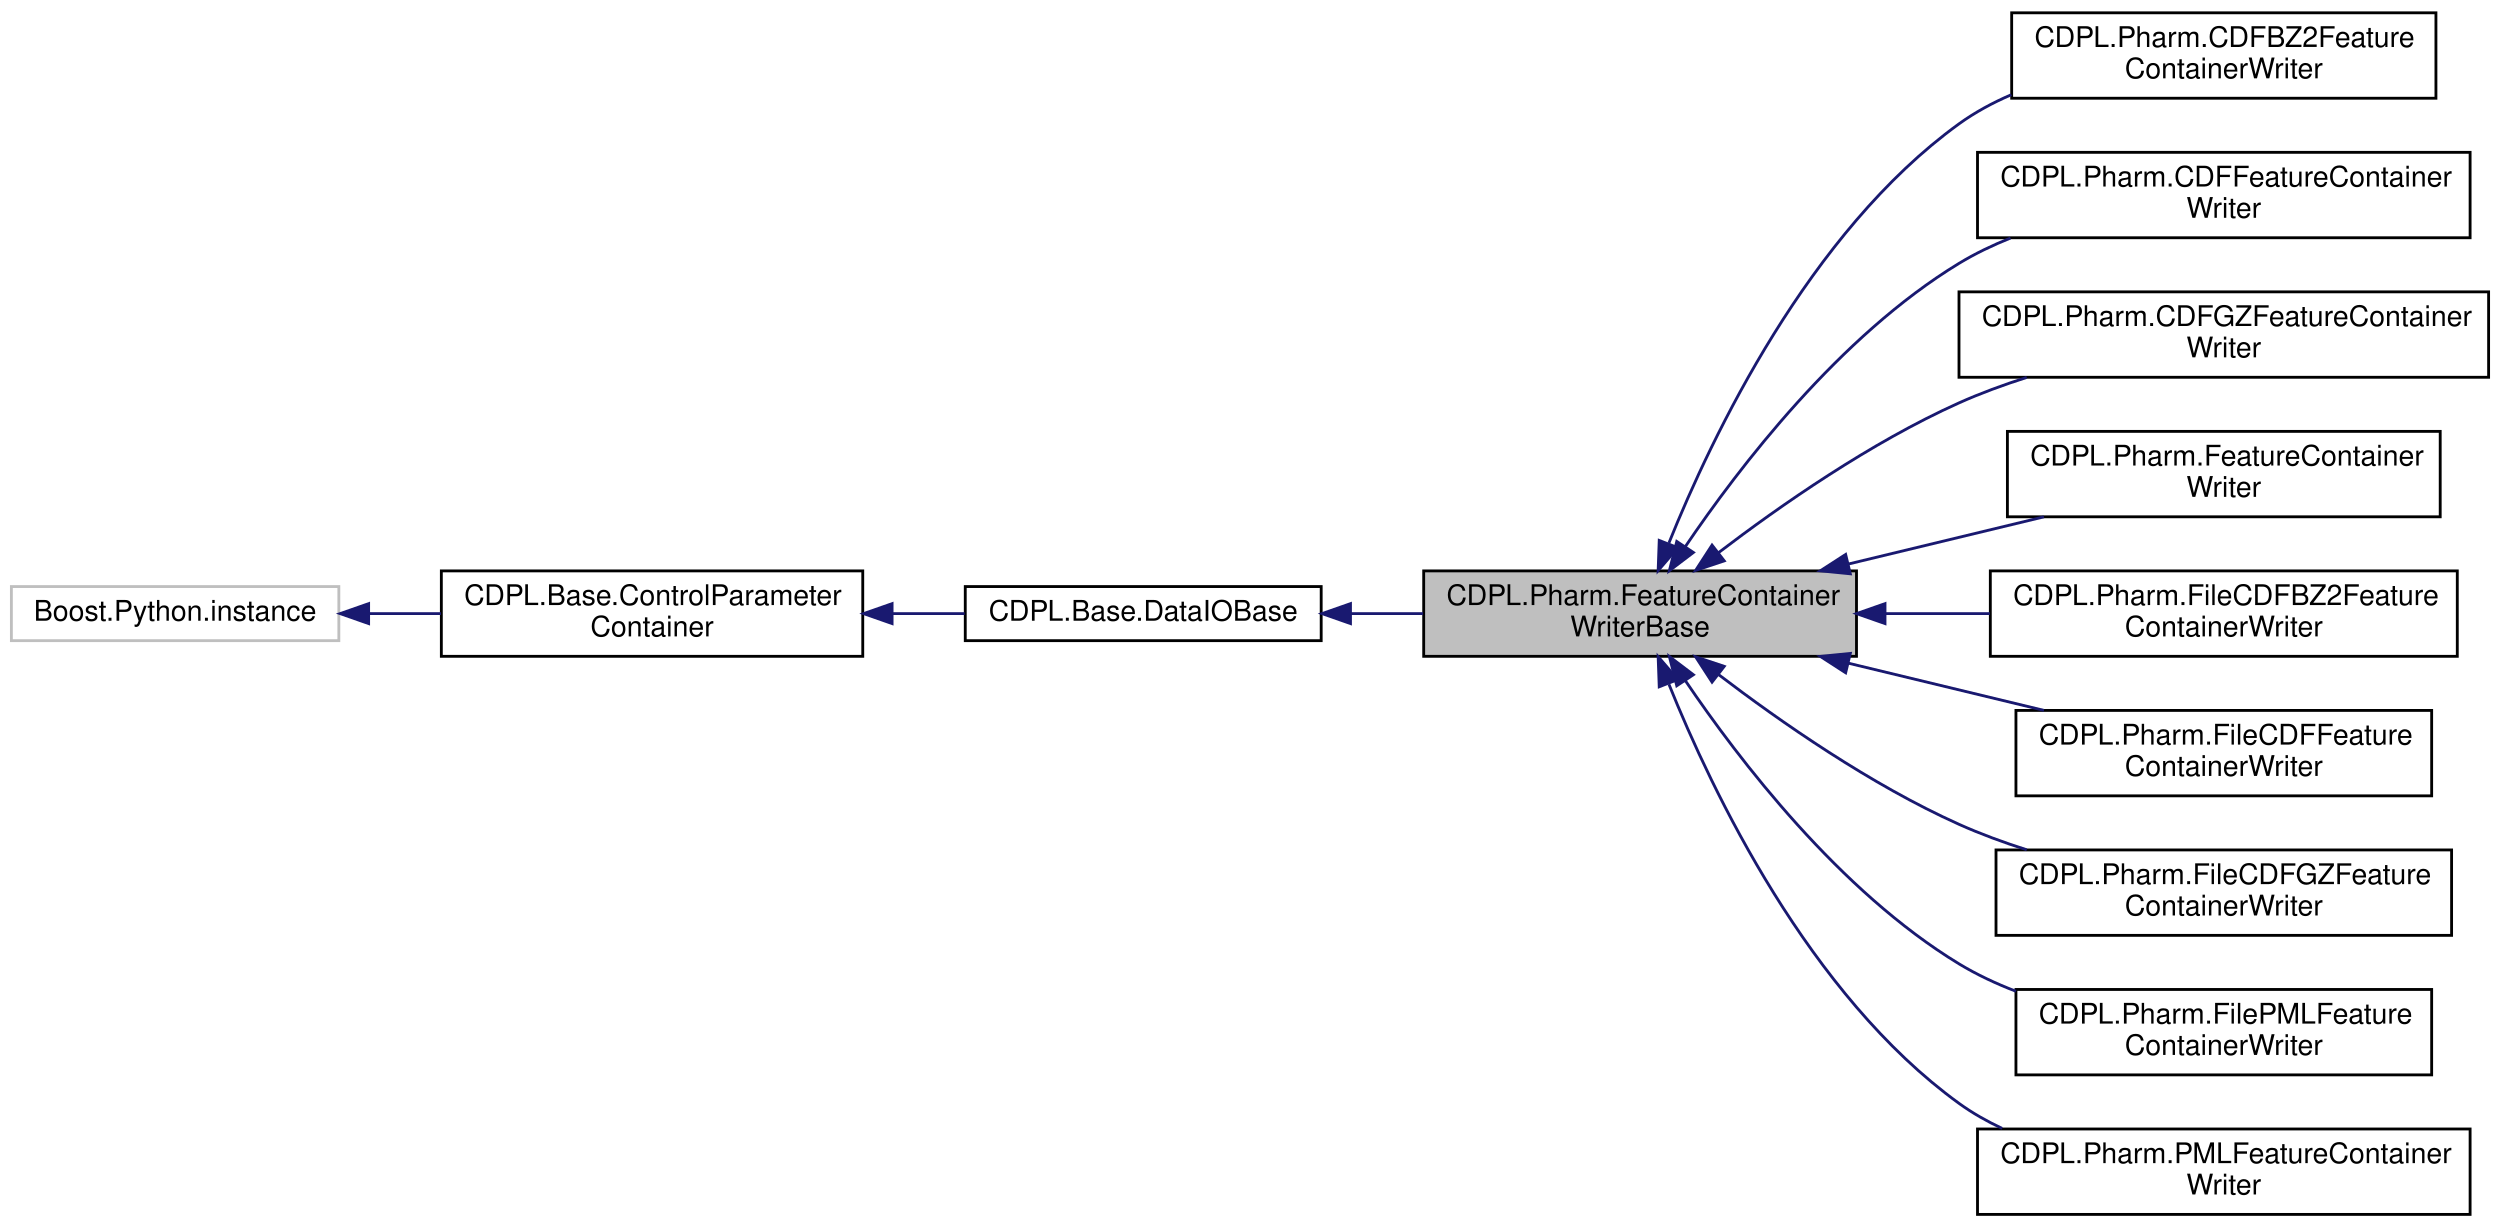
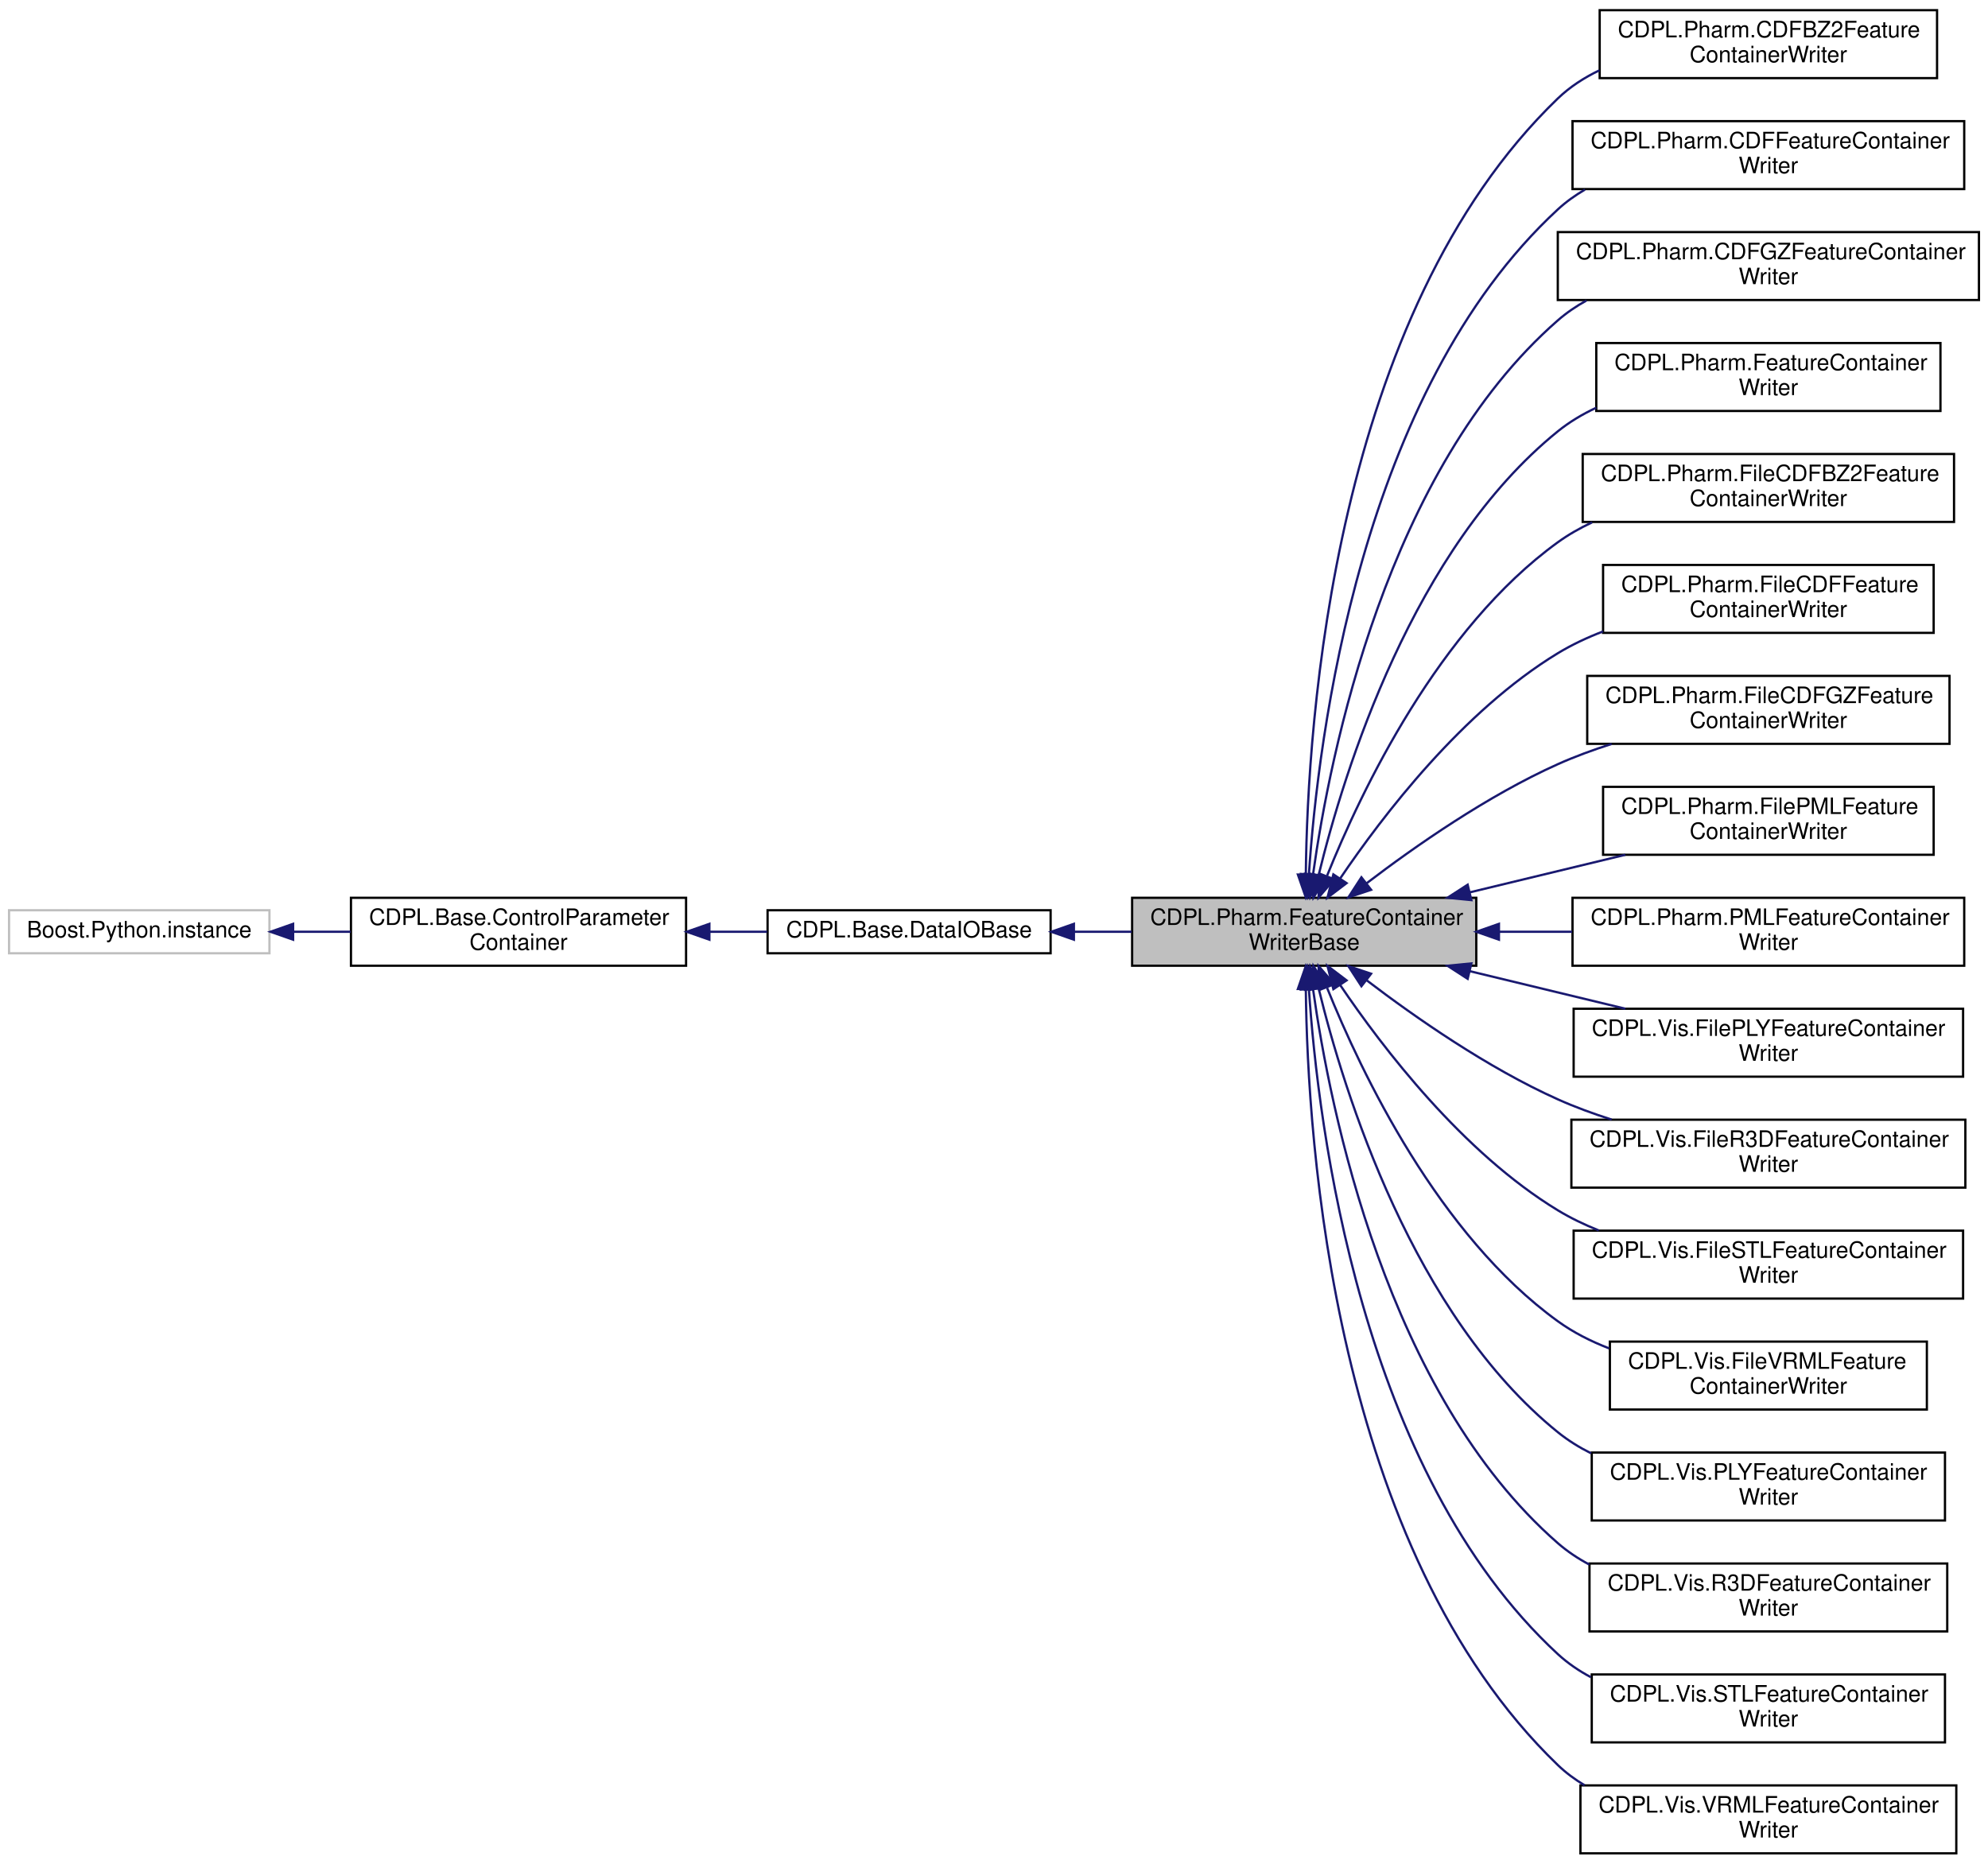
- <svg xmlns="http://www.w3.org/2000/svg" xmlns:xlink="http://www.w3.org/1999/xlink" width="878pt" height="431pt" viewBox="0.00 0.00 878.00 431.00">
-   <g id="graph0" class="graph" transform="scale(1 1) rotate(0) translate(4 427)">
+ <svg xmlns="http://www.w3.org/2000/svg" xmlns:xlink="http://www.w3.org/1999/xlink" width="878pt" height="823pt" viewBox="0.00 0.00 878.00 823.00">
+   <g id="graph0" class="graph" transform="scale(1 1) rotate(0) translate(4 819)">
    <g id="node1" class="node">
      <g id="a_node1">
        <a xlink:title="An interface for writing data objects of type Pharm.FeatureContainer to an arbitrary data sink.">
-           <polygon fill="#bfbfbf" stroke="black" points="496,-196.5 496,-226.5 648,-226.5 648,-196.5 496,-196.5" />
-           <text text-anchor="start" x="504" y="-214.5" font-family="Helvetica" font-size="10.00">CDPL.Pharm.FeatureContainer</text>
-           <text text-anchor="middle" x="572" y="-203.5" font-family="Helvetica" font-size="10.00">WriterBase</text>
+           <polygon fill="#bfbfbf" stroke="black" points="496,-392.5 496,-422.5 648,-422.5 648,-392.5 496,-392.5" />
+           <text text-anchor="start" x="504" y="-410.5" font-family="Helvetica" font-size="10.00">CDPL.Pharm.FeatureContainer</text>
+           <text text-anchor="middle" x="572" y="-399.5" font-family="Helvetica" font-size="10.00">WriterBase</text>
        </a>
      </g>
    </g>
    <g id="node5" class="node">
      <g id="a_node5">
        <a xlink:href="classCDPL_1_1Pharm_1_1CDFBZ2FeatureContainerWriter.html" target="_top" xlink:title=" ">
-           <polygon fill="none" stroke="black" points="702.5,-392.5 702.5,-422.5 851.5,-422.5 851.5,-392.5 702.5,-392.5" />
-           <text text-anchor="start" x="710.5" y="-410.5" font-family="Helvetica" font-size="10.00">CDPL.Pharm.CDFBZ2Feature</text>
-           <text text-anchor="middle" x="777" y="-399.5" font-family="Helvetica" font-size="10.00">ContainerWriter</text>
+           <polygon fill="none" stroke="black" points="702.5,-784.5 702.5,-814.5 851.5,-814.5 851.5,-784.5 702.5,-784.5" />
+           <text text-anchor="start" x="710.5" y="-802.5" font-family="Helvetica" font-size="10.00">CDPL.Pharm.CDFBZ2Feature</text>
+           <text text-anchor="middle" x="777" y="-791.5" font-family="Helvetica" font-size="10.00">ContainerWriter</text>
        </a>
      </g>
    </g>
    <g id="edge4" class="edge">
-       <path fill="none" stroke="midnightblue" d="M582.12,-236.3C597.3,-274.01 631.37,-345.41 684,-383.5 689.62,-387.56 695.87,-390.94 702.39,-393.75" />
-       <polygon fill="midnightblue" stroke="midnightblue" points="585.24,-234.65 578.34,-226.61 578.72,-237.2 585.24,-234.65" />
+       <path fill="none" stroke="midnightblue" d="M572.72,-433.14C573.44,-499.83 584.94,-680.11 684,-775.5 689.35,-780.65 695.66,-784.73 702.43,-787.96" />
+       <polygon fill="midnightblue" stroke="midnightblue" points="576.21,-432.74 572.68,-422.75 569.21,-432.76 576.21,-432.74" />
    </g>
    <g id="node6" class="node">
      <g id="a_node6">
        <a xlink:href="classCDPL_1_1Pharm_1_1CDFFeatureContainerWriter.html" target="_top" xlink:title="A writer for feature container data in the native I/O format of the CDPL.">
-           <polygon fill="none" stroke="black" points="690.5,-343.5 690.5,-373.5 863.5,-373.5 863.5,-343.5 690.5,-343.5" />
-           <text text-anchor="start" x="698.5" y="-361.5" font-family="Helvetica" font-size="10.00">CDPL.Pharm.CDFFeatureContainer</text>
-           <text text-anchor="middle" x="777" y="-350.5" font-family="Helvetica" font-size="10.00">Writer</text>
+           <polygon fill="none" stroke="black" points="690.5,-735.5 690.5,-765.5 863.5,-765.5 863.5,-735.5 690.5,-735.5" />
+           <text text-anchor="start" x="698.5" y="-753.5" font-family="Helvetica" font-size="10.00">CDPL.Pharm.CDFFeatureContainer</text>
+           <text text-anchor="middle" x="777" y="-742.5" font-family="Helvetica" font-size="10.00">Writer</text>
        </a>
      </g>
    </g>
    <g id="edge5" class="edge">
-       <path fill="none" stroke="midnightblue" d="M587.83,-234.95C606.75,-262.91 642.07,-309.03 684,-334.5 689.64,-337.93 695.77,-340.87 702.09,-343.4" />
-       <polygon fill="midnightblue" stroke="midnightblue" points="590.72,-232.97 582.28,-226.57 584.88,-236.84 590.72,-232.97" />
+       <path fill="none" stroke="midnightblue" d="M574.09,-433.01C578.1,-493.38 596.8,-645.98 684,-726.5 687.64,-729.86 691.69,-732.76 696,-735.27" />
+       <polygon fill="midnightblue" stroke="midnightblue" points="577.58,-432.62 573.5,-422.84 570.59,-433.03 577.58,-432.62" />
    </g>
    <g id="node7" class="node">
      <g id="a_node7">
        <a xlink:href="classCDPL_1_1Pharm_1_1CDFGZFeatureContainerWriter.html" target="_top" xlink:title=" ">
-           <polygon fill="none" stroke="black" points="684,-294.5 684,-324.5 870,-324.5 870,-294.5 684,-294.5" />
-           <text text-anchor="start" x="692" y="-312.5" font-family="Helvetica" font-size="10.00">CDPL.Pharm.CDFGZFeatureContainer</text>
-           <text text-anchor="middle" x="777" y="-301.5" font-family="Helvetica" font-size="10.00">Writer</text>
+           <polygon fill="none" stroke="black" points="684,-686.5 684,-716.5 870,-716.5 870,-686.5 684,-686.5" />
+           <text text-anchor="start" x="692" y="-704.5" font-family="Helvetica" font-size="10.00">CDPL.Pharm.CDFGZFeatureContainer</text>
+           <text text-anchor="middle" x="777" y="-693.5" font-family="Helvetica" font-size="10.00">Writer</text>
        </a>
      </g>
    </g>
    <g id="edge6" class="edge">
-       <path fill="none" stroke="midnightblue" d="M599.54,-232.9C621.14,-249.37 653.03,-271.61 684,-285.5 691.53,-288.88 699.63,-291.85 707.79,-294.45" />
-       <polygon fill="midnightblue" stroke="midnightblue" points="601.55,-230.03 591.5,-226.67 597.27,-235.56 601.55,-230.03" />
+       <path fill="none" stroke="midnightblue" d="M575.89,-432.74C583.39,-486.24 608.47,-611.53 684,-677.5 687.85,-680.87 692.12,-683.77 696.65,-686.27" />
+       <polygon fill="midnightblue" stroke="midnightblue" points="579.35,-432.21 574.58,-422.75 572.41,-433.12 579.35,-432.21" />
    </g>
    <g id="node8" class="node">
      <g id="a_node8">
        <a xlink:href="classCDPL_1_1Pharm_1_1FeatureContainerWriter.html" target="_top" xlink:title="Writer for pharmacophore data in any supported format.">
-           <polygon fill="none" stroke="black" points="701,-245.5 701,-275.5 853,-275.5 853,-245.5 701,-245.5" />
-           <text text-anchor="start" x="709" y="-263.5" font-family="Helvetica" font-size="10.00">CDPL.Pharm.FeatureContainer</text>
-           <text text-anchor="middle" x="777" y="-252.5" font-family="Helvetica" font-size="10.00">Writer</text>
+           <polygon fill="none" stroke="black" points="701,-637.5 701,-667.5 853,-667.5 853,-637.5 701,-637.5" />
+           <text text-anchor="start" x="709" y="-655.5" font-family="Helvetica" font-size="10.00">CDPL.Pharm.FeatureContainer</text>
+           <text text-anchor="middle" x="777" y="-644.5" font-family="Helvetica" font-size="10.00">Writer</text>
        </a>
      </g>
    </g>
    <g id="edge7" class="edge">
-       <path fill="none" stroke="midnightblue" d="M645.1,-228.9C667.56,-234.32 692.12,-240.25 713.83,-245.49" />
-       <polygon fill="midnightblue" stroke="midnightblue" points="645.83,-225.48 635.29,-226.53 644.19,-232.28 645.83,-225.48" />
+       <path fill="none" stroke="midnightblue" d="M578.39,-432.57C589.63,-478.63 620.03,-576.75 684,-628.5 689.13,-632.65 694.91,-636.09 701,-638.94" />
+       <polygon fill="midnightblue" stroke="midnightblue" points="581.73,-431.49 576.05,-422.55 574.92,-433.08 581.73,-431.49" />
    </g>
    <g id="node9" class="node">
      <g id="a_node9">
        <a xlink:href="classCDPL_1_1Pharm_1_1FileCDFBZ2FeatureContainerWriter.html" target="_top" xlink:title=" ">
-           <polygon fill="none" stroke="black" points="695,-196.5 695,-226.5 859,-226.5 859,-196.5 695,-196.5" />
-           <text text-anchor="start" x="703" y="-214.5" font-family="Helvetica" font-size="10.00">CDPL.Pharm.FileCDFBZ2Feature</text>
-           <text text-anchor="middle" x="777" y="-203.5" font-family="Helvetica" font-size="10.00">ContainerWriter</text>
+           <polygon fill="none" stroke="black" points="695,-588.5 695,-618.5 859,-618.5 859,-588.5 695,-588.5" />
+           <text text-anchor="start" x="703" y="-606.5" font-family="Helvetica" font-size="10.00">CDPL.Pharm.FileCDFBZ2Feature</text>
+           <text text-anchor="middle" x="777" y="-595.5" font-family="Helvetica" font-size="10.00">ContainerWriter</text>
        </a>
      </g>
    </g>
    <g id="edge8" class="edge">
-       <path fill="none" stroke="midnightblue" d="M658.13,-211.5C670.27,-211.5 682.74,-211.5 694.82,-211.5" />
-       <polygon fill="midnightblue" stroke="midnightblue" points="658.01,-208 648.01,-211.5 658.01,-215 658.01,-208" />
+       <path fill="none" stroke="midnightblue" d="M582.12,-432.3C597.3,-470.01 631.37,-541.41 684,-579.5 688.68,-582.89 693.8,-585.8 699.15,-588.3" />
+       <polygon fill="midnightblue" stroke="midnightblue" points="585.24,-430.65 578.34,-422.61 578.72,-433.2 585.24,-430.65" />
    </g>
    <g id="node10" class="node">
      <g id="a_node10">
        <a xlink:href="classCDPL_1_1Pharm_1_1FileCDFFeatureContainerWriter.html" target="_top" xlink:title=" ">
-           <polygon fill="none" stroke="black" points="704,-147.5 704,-177.5 850,-177.5 850,-147.5 704,-147.5" />
-           <text text-anchor="start" x="712" y="-165.5" font-family="Helvetica" font-size="10.00">CDPL.Pharm.FileCDFFeature</text>
-           <text text-anchor="middle" x="777" y="-154.5" font-family="Helvetica" font-size="10.00">ContainerWriter</text>
+           <polygon fill="none" stroke="black" points="704,-539.5 704,-569.5 850,-569.5 850,-539.5 704,-539.5" />
+           <text text-anchor="start" x="712" y="-557.5" font-family="Helvetica" font-size="10.00">CDPL.Pharm.FileCDFFeature</text>
+           <text text-anchor="middle" x="777" y="-546.5" font-family="Helvetica" font-size="10.00">ContainerWriter</text>
        </a>
      </g>
    </g>
    <g id="edge9" class="edge">
-       <path fill="none" stroke="midnightblue" d="M645.1,-194.1C667.56,-188.68 692.12,-182.75 713.83,-177.51" />
-       <polygon fill="midnightblue" stroke="midnightblue" points="644.19,-190.72 635.29,-196.47 645.83,-197.52 644.19,-190.72" />
+       <path fill="none" stroke="midnightblue" d="M587.83,-430.95C606.75,-458.91 642.07,-505.03 684,-530.5 690.21,-534.27 697,-537.45 703.99,-540.14" />
+       <polygon fill="midnightblue" stroke="midnightblue" points="590.72,-428.97 582.28,-422.57 584.88,-432.84 590.72,-428.97" />
    </g>
    <g id="node11" class="node">
      <g id="a_node11">
        <a xlink:href="classCDPL_1_1Pharm_1_1FileCDFGZFeatureContainerWriter.html" target="_top" xlink:title=" ">
-           <polygon fill="none" stroke="black" points="697,-98.5 697,-128.5 857,-128.5 857,-98.5 697,-98.5" />
-           <text text-anchor="start" x="705" y="-116.5" font-family="Helvetica" font-size="10.00">CDPL.Pharm.FileCDFGZFeature</text>
-           <text text-anchor="middle" x="777" y="-105.5" font-family="Helvetica" font-size="10.00">ContainerWriter</text>
+           <polygon fill="none" stroke="black" points="697,-490.5 697,-520.5 857,-520.5 857,-490.5 697,-490.5" />
+           <text text-anchor="start" x="705" y="-508.5" font-family="Helvetica" font-size="10.00">CDPL.Pharm.FileCDFGZFeature</text>
+           <text text-anchor="middle" x="777" y="-497.5" font-family="Helvetica" font-size="10.00">ContainerWriter</text>
        </a>
      </g>
    </g>
    <g id="edge10" class="edge">
-       <path fill="none" stroke="midnightblue" d="M599.54,-190.1C621.14,-173.63 653.03,-151.39 684,-137.5 691.53,-134.12 699.63,-131.15 707.79,-128.55" />
-       <polygon fill="midnightblue" stroke="midnightblue" points="597.27,-187.44 591.5,-196.33 601.55,-192.97 597.27,-187.44" />
+       <path fill="none" stroke="midnightblue" d="M599.54,-428.9C621.14,-445.37 653.03,-467.61 684,-481.5 691.53,-484.88 699.63,-487.85 707.79,-490.45" />
+       <polygon fill="midnightblue" stroke="midnightblue" points="601.55,-426.03 591.5,-422.67 597.27,-431.56 601.55,-426.03" />
    </g>
    <g id="node12" class="node">
      <g id="a_node12">
        <a xlink:href="classCDPL_1_1Pharm_1_1FilePMLFeatureContainerWriter.html" target="_top" xlink:title=" ">
-           <polygon fill="none" stroke="black" points="704,-49.5 704,-79.5 850,-79.5 850,-49.5 704,-49.5" />
-           <text text-anchor="start" x="712" y="-67.5" font-family="Helvetica" font-size="10.00">CDPL.Pharm.FilePMLFeature</text>
-           <text text-anchor="middle" x="777" y="-56.5" font-family="Helvetica" font-size="10.00">ContainerWriter</text>
+           <polygon fill="none" stroke="black" points="704,-441.5 704,-471.5 850,-471.5 850,-441.5 704,-441.5" />
+           <text text-anchor="start" x="712" y="-459.5" font-family="Helvetica" font-size="10.00">CDPL.Pharm.FilePMLFeature</text>
+           <text text-anchor="middle" x="777" y="-448.5" font-family="Helvetica" font-size="10.00">ContainerWriter</text>
        </a>
      </g>
    </g>
    <g id="edge11" class="edge">
-       <path fill="none" stroke="midnightblue" d="M587.83,-188.05C606.75,-160.09 642.07,-113.97 684,-88.5 690.21,-84.73 697,-81.55 703.99,-78.86" />
-       <polygon fill="midnightblue" stroke="midnightblue" points="584.88,-186.16 582.28,-196.43 590.72,-190.03 584.88,-186.16" />
+       <path fill="none" stroke="midnightblue" d="M645.1,-424.9C667.56,-430.32 692.12,-436.25 713.83,-441.49" />
+       <polygon fill="midnightblue" stroke="midnightblue" points="645.83,-421.48 635.29,-422.53 644.19,-428.28 645.83,-421.48" />
    </g>
    <g id="node13" class="node">
      <g id="a_node13">
        <a xlink:href="classCDPL_1_1Pharm_1_1PMLFeatureContainerWriter.html" target="_top" xlink:title="A writer for feature container data in the native I/O format of LigandScout.">
-           <polygon fill="none" stroke="black" points="690.5,-0.5 690.5,-30.5 863.5,-30.5 863.5,-0.5 690.5,-0.5" />
-           <text text-anchor="start" x="698.5" y="-18.5" font-family="Helvetica" font-size="10.00">CDPL.Pharm.PMLFeatureContainer</text>
+           <polygon fill="none" stroke="black" points="690.5,-392.5 690.5,-422.5 863.5,-422.5 863.5,-392.5 690.5,-392.5" />
+           <text text-anchor="start" x="698.5" y="-410.5" font-family="Helvetica" font-size="10.00">CDPL.Pharm.PMLFeatureContainer</text>
+           <text text-anchor="middle" x="777" y="-399.5" font-family="Helvetica" font-size="10.00">Writer</text>
+         </a>
+       </g>
+     </g>
+     <g id="edge12" class="edge">
+       <path fill="none" stroke="midnightblue" d="M658.13,-407.5C668.78,-407.5 679.68,-407.5 690.33,-407.5" />
+       <polygon fill="midnightblue" stroke="midnightblue" points="658.01,-404 648.01,-407.5 658.01,-411 658.01,-404" />
+     </g>
+     <g id="node14" class="node">
+       <g id="a_node14">
+         <a xlink:href="classCDPL_1_1Vis_1_1FilePLYFeatureContainerWriter.html" target="_top" xlink:title=" ">
+           <polygon fill="none" stroke="black" points="691,-343.5 691,-373.5 863,-373.5 863,-343.5 691,-343.5" />
+           <text text-anchor="start" x="699" y="-361.5" font-family="Helvetica" font-size="10.00">CDPL.Vis.FilePLYFeatureContainer</text>
+           <text text-anchor="middle" x="777" y="-350.5" font-family="Helvetica" font-size="10.00">Writer</text>
+         </a>
+       </g>
+     </g>
+     <g id="edge13" class="edge">
+       <path fill="none" stroke="midnightblue" d="M645.1,-390.1C667.56,-384.68 692.12,-378.75 713.83,-373.51" />
+       <polygon fill="midnightblue" stroke="midnightblue" points="644.19,-386.72 635.29,-392.47 645.83,-393.52 644.19,-386.72" />
+     </g>
+     <g id="node15" class="node">
+       <g id="a_node15">
+         <a xlink:href="classCDPL_1_1Vis_1_1FileR3DFeatureContainerWriter.html" target="_top" xlink:title=" ">
+           <polygon fill="none" stroke="black" points="690,-294.5 690,-324.5 864,-324.5 864,-294.5 690,-294.5" />
+           <text text-anchor="start" x="698" y="-312.5" font-family="Helvetica" font-size="10.00">CDPL.Vis.FileR3DFeatureContainer</text>
+           <text text-anchor="middle" x="777" y="-301.5" font-family="Helvetica" font-size="10.00">Writer</text>
+         </a>
+       </g>
+     </g>
+     <g id="edge14" class="edge">
+       <path fill="none" stroke="midnightblue" d="M599.54,-386.1C621.14,-369.63 653.03,-347.39 684,-333.5 691.53,-330.12 699.63,-327.15 707.79,-324.55" />
+       <polygon fill="midnightblue" stroke="midnightblue" points="597.27,-383.44 591.5,-392.33 601.55,-388.97 597.27,-383.44" />
+     </g>
+     <g id="node16" class="node">
+       <g id="a_node16">
+         <a xlink:href="classCDPL_1_1Vis_1_1FileSTLFeatureContainerWriter.html" target="_top" xlink:title=" ">
+           <polygon fill="none" stroke="black" points="691,-245.5 691,-275.5 863,-275.5 863,-245.5 691,-245.5" />
+           <text text-anchor="start" x="699" y="-263.5" font-family="Helvetica" font-size="10.00">CDPL.Vis.FileSTLFeatureContainer</text>
+           <text text-anchor="middle" x="777" y="-252.5" font-family="Helvetica" font-size="10.00">Writer</text>
+         </a>
+       </g>
+     </g>
+     <g id="edge15" class="edge">
+       <path fill="none" stroke="midnightblue" d="M587.83,-384.05C606.75,-356.09 642.07,-309.97 684,-284.5 689.64,-281.07 695.77,-278.13 702.09,-275.6" />
+       <polygon fill="midnightblue" stroke="midnightblue" points="584.88,-382.16 582.28,-392.43 590.72,-386.03 584.88,-382.16" />
+     </g>
+     <g id="node17" class="node">
+       <g id="a_node17">
+         <a xlink:href="classCDPL_1_1Vis_1_1FileVRMLFeatureContainerWriter.html" target="_top" xlink:title=" ">
+           <polygon fill="none" stroke="black" points="707,-196.5 707,-226.5 847,-226.5 847,-196.5 707,-196.5" />
+           <text text-anchor="start" x="715" y="-214.5" font-family="Helvetica" font-size="10.00">CDPL.Vis.FileVRMLFeature</text>
+           <text text-anchor="middle" x="777" y="-203.5" font-family="Helvetica" font-size="10.00">ContainerWriter</text>
+         </a>
+       </g>
+     </g>
+     <g id="edge16" class="edge">
+       <path fill="none" stroke="midnightblue" d="M582.12,-382.7C597.3,-344.99 631.37,-273.59 684,-235.5 690.82,-230.56 698.57,-226.64 706.62,-223.53" />
+       <polygon fill="midnightblue" stroke="midnightblue" points="578.72,-381.8 578.34,-392.39 585.24,-384.35 578.72,-381.8" />
+     </g>
+     <g id="node18" class="node">
+       <g id="a_node18">
+         <a xlink:href="classCDPL_1_1Vis_1_1PLYFeatureContainerWriter.html" target="_top" xlink:title="Outputs 3D visualization data of Pharm.FeatureContainer instances in the Polygon File Format [PLYFMT]...">
+           <polygon fill="none" stroke="black" points="699,-147.5 699,-177.5 855,-177.5 855,-147.5 699,-147.5" />
+           <text text-anchor="start" x="707" y="-165.5" font-family="Helvetica" font-size="10.00">CDPL.Vis.PLYFeatureContainer</text>
+           <text text-anchor="middle" x="777" y="-154.5" font-family="Helvetica" font-size="10.00">Writer</text>
+         </a>
+       </g>
+     </g>
+     <g id="edge17" class="edge">
+       <path fill="none" stroke="midnightblue" d="M578.39,-382.43C589.63,-336.37 620.03,-238.25 684,-186.5 688.49,-182.87 693.47,-179.78 698.73,-177.15" />
+       <polygon fill="midnightblue" stroke="midnightblue" points="574.92,-381.92 576.05,-392.45 581.73,-383.51 574.92,-381.92" />
+     </g>
+     <g id="node19" class="node">
+       <g id="a_node19">
+         <a xlink:href="classCDPL_1_1Vis_1_1R3DFeatureContainerWriter.html" target="_top" xlink:title="Outputs 3D visualization data of Pharm.FeatureContainer instances in the Raster3D [R3DFMT] format.">
+           <polygon fill="none" stroke="black" points="698,-98.5 698,-128.5 856,-128.5 856,-98.5 698,-98.5" />
+           <text text-anchor="start" x="706" y="-116.5" font-family="Helvetica" font-size="10.00">CDPL.Vis.R3DFeatureContainer</text>
+           <text text-anchor="middle" x="777" y="-105.5" font-family="Helvetica" font-size="10.00">Writer</text>
+         </a>
+       </g>
+     </g>
+     <g id="edge18" class="edge">
+       <path fill="none" stroke="midnightblue" d="M575.89,-382.26C583.39,-328.76 608.47,-203.47 684,-137.5 688.23,-133.81 692.95,-130.67 697.97,-128.01" />
+       <polygon fill="midnightblue" stroke="midnightblue" points="572.41,-381.88 574.58,-392.25 579.35,-382.79 572.41,-381.88" />
+     </g>
+     <g id="node20" class="node">
+       <g id="a_node20">
+         <a xlink:href="classCDPL_1_1Vis_1_1STLFeatureContainerWriter.html" target="_top" xlink:title="Outputs 3D visualization data of Pharm.FeatureContainer instances in the STL [STLFMT] format.">
+           <polygon fill="none" stroke="black" points="699,-49.5 699,-79.5 855,-79.5 855,-49.5 699,-49.5" />
+           <text text-anchor="start" x="707" y="-67.5" font-family="Helvetica" font-size="10.00">CDPL.Vis.STLFeatureContainer</text>
+           <text text-anchor="middle" x="777" y="-56.5" font-family="Helvetica" font-size="10.00">Writer</text>
+         </a>
+       </g>
+     </g>
+     <g id="edge19" class="edge">
+       <path fill="none" stroke="midnightblue" d="M574.09,-381.99C578.1,-321.62 596.8,-169.02 684,-88.5 688.37,-84.47 693.32,-81.1 698.62,-78.28" />
+       <polygon fill="midnightblue" stroke="midnightblue" points="570.59,-381.97 573.5,-392.16 577.58,-382.38 570.59,-381.97" />
+     </g>
+     <g id="node21" class="node">
+       <g id="a_node21">
+         <a xlink:href="classCDPL_1_1Vis_1_1VRMLFeatureContainerWriter.html" target="_top" xlink:title="Outputs 3D visualization data of Pharm.FeatureContainer instances in the VRML [VRML97] format.">
+           <polygon fill="none" stroke="black" points="694,-0.5 694,-30.5 860,-30.5 860,-0.5 694,-0.5" />
+           <text text-anchor="start" x="702" y="-18.5" font-family="Helvetica" font-size="10.00">CDPL.Vis.VRMLFeatureContainer</text>
          <text text-anchor="middle" x="777" y="-7.5" font-family="Helvetica" font-size="10.00">Writer</text>
        </a>
      </g>
    </g>
-     <g id="edge12" class="edge">
-       <path fill="none" stroke="midnightblue" d="M582.12,-186.7C597.3,-148.99 631.37,-77.59 684,-39.5 688.68,-36.11 693.8,-33.2 699.15,-30.7" />
-       <polygon fill="midnightblue" stroke="midnightblue" points="578.72,-185.8 578.34,-196.39 585.24,-188.35 578.72,-185.8" />
+     <g id="edge20" class="edge">
+       <path fill="none" stroke="midnightblue" d="M572.72,-381.86C573.44,-315.17 584.94,-134.89 684,-39.5 687.57,-36.07 691.56,-33.11 695.83,-30.56" />
+       <polygon fill="midnightblue" stroke="midnightblue" points="569.21,-382.24 572.68,-392.25 576.21,-382.26 569.21,-382.24" />
    </g>
    <g id="node2" class="node">
      <g id="a_node2">
        <a xlink:href="classCDPL_1_1Base_1_1DataIOBase.html" target="_top" xlink:title="Provides infrastructure for the registration of I/O callback functions.">
-           <polygon fill="none" stroke="black" points="335,-202 335,-221 460,-221 460,-202 335,-202" />
-           <text text-anchor="middle" x="397.5" y="-209" font-family="Helvetica" font-size="10.00">CDPL.Base.DataIOBase</text>
+           <polygon fill="none" stroke="black" points="335,-398 335,-417 460,-417 460,-398 335,-398" />
+           <text text-anchor="middle" x="397.5" y="-405" font-family="Helvetica" font-size="10.00">CDPL.Base.DataIOBase</text>
        </a>
      </g>
    </g>
    <g id="edge1" class="edge">
-       <path fill="none" stroke="midnightblue" d="M470.4,-211.5C478.79,-211.5 487.36,-211.5 495.78,-211.5" />
-       <polygon fill="midnightblue" stroke="midnightblue" points="470.29,-208 460.29,-211.5 470.29,-215 470.29,-208" />
+       <path fill="none" stroke="midnightblue" d="M470.4,-407.5C478.79,-407.5 487.36,-407.5 495.78,-407.5" />
+       <polygon fill="midnightblue" stroke="midnightblue" points="470.29,-404 460.29,-407.5 470.29,-411 470.29,-404" />
    </g>
    <g id="node3" class="node">
      <g id="a_node3">
        <a xlink:href="classCDPL_1_1Base_1_1ControlParameterContainer.html" target="_top" xlink:title="A class providing methods for the storage and lookup of control-parameter values.">
-           <polygon fill="none" stroke="black" points="151,-196.5 151,-226.5 299,-226.5 299,-196.5 151,-196.5" />
-           <text text-anchor="start" x="159" y="-214.5" font-family="Helvetica" font-size="10.00">CDPL.Base.ControlParameter</text>
-           <text text-anchor="middle" x="225" y="-203.5" font-family="Helvetica" font-size="10.00">Container</text>
+           <polygon fill="none" stroke="black" points="151,-392.5 151,-422.5 299,-422.5 299,-392.5 151,-392.5" />
+           <text text-anchor="start" x="159" y="-410.5" font-family="Helvetica" font-size="10.00">CDPL.Base.ControlParameter</text>
+           <text text-anchor="middle" x="225" y="-399.5" font-family="Helvetica" font-size="10.00">Container</text>
        </a>
      </g>
    </g>
    <g id="edge2" class="edge">
-       <path fill="none" stroke="midnightblue" d="M309.33,-211.5C317.9,-211.5 326.5,-211.5 334.77,-211.5" />
-       <polygon fill="midnightblue" stroke="midnightblue" points="309.3,-208 299.3,-211.5 309.3,-215 309.3,-208" />
+       <path fill="none" stroke="midnightblue" d="M309.33,-407.5C317.9,-407.5 326.5,-407.5 334.77,-407.5" />
+       <polygon fill="midnightblue" stroke="midnightblue" points="309.3,-404 299.3,-407.5 309.3,-411 309.3,-404" />
    </g>
    <g id="node4" class="node">
      <g id="a_node4">
        <a xlink:title=" ">
-           <polygon fill="none" stroke="#bfbfbf" points="0,-202 0,-221 115,-221 115,-202 0,-202" />
-           <text text-anchor="middle" x="57.5" y="-209" font-family="Helvetica" font-size="10.00">Boost.Python.instance</text>
+           <polygon fill="none" stroke="#bfbfbf" points="0,-398 0,-417 115,-417 115,-398 0,-398" />
+           <text text-anchor="middle" x="57.5" y="-405" font-family="Helvetica" font-size="10.00">Boost.Python.instance</text>
        </a>
      </g>
    </g>
    <g id="edge3" class="edge">
-       <path fill="none" stroke="midnightblue" d="M125.51,-211.5C133.86,-211.5 142.43,-211.5 150.86,-211.5" />
-       <polygon fill="midnightblue" stroke="midnightblue" points="125.46,-208 115.46,-211.5 125.46,-215 125.46,-208" />
+       <path fill="none" stroke="midnightblue" d="M125.51,-407.5C133.86,-407.5 142.43,-407.5 150.86,-407.5" />
+       <polygon fill="midnightblue" stroke="midnightblue" points="125.46,-404 115.46,-407.5 125.46,-411 125.46,-404" />
    </g>
  </g>
</svg>
